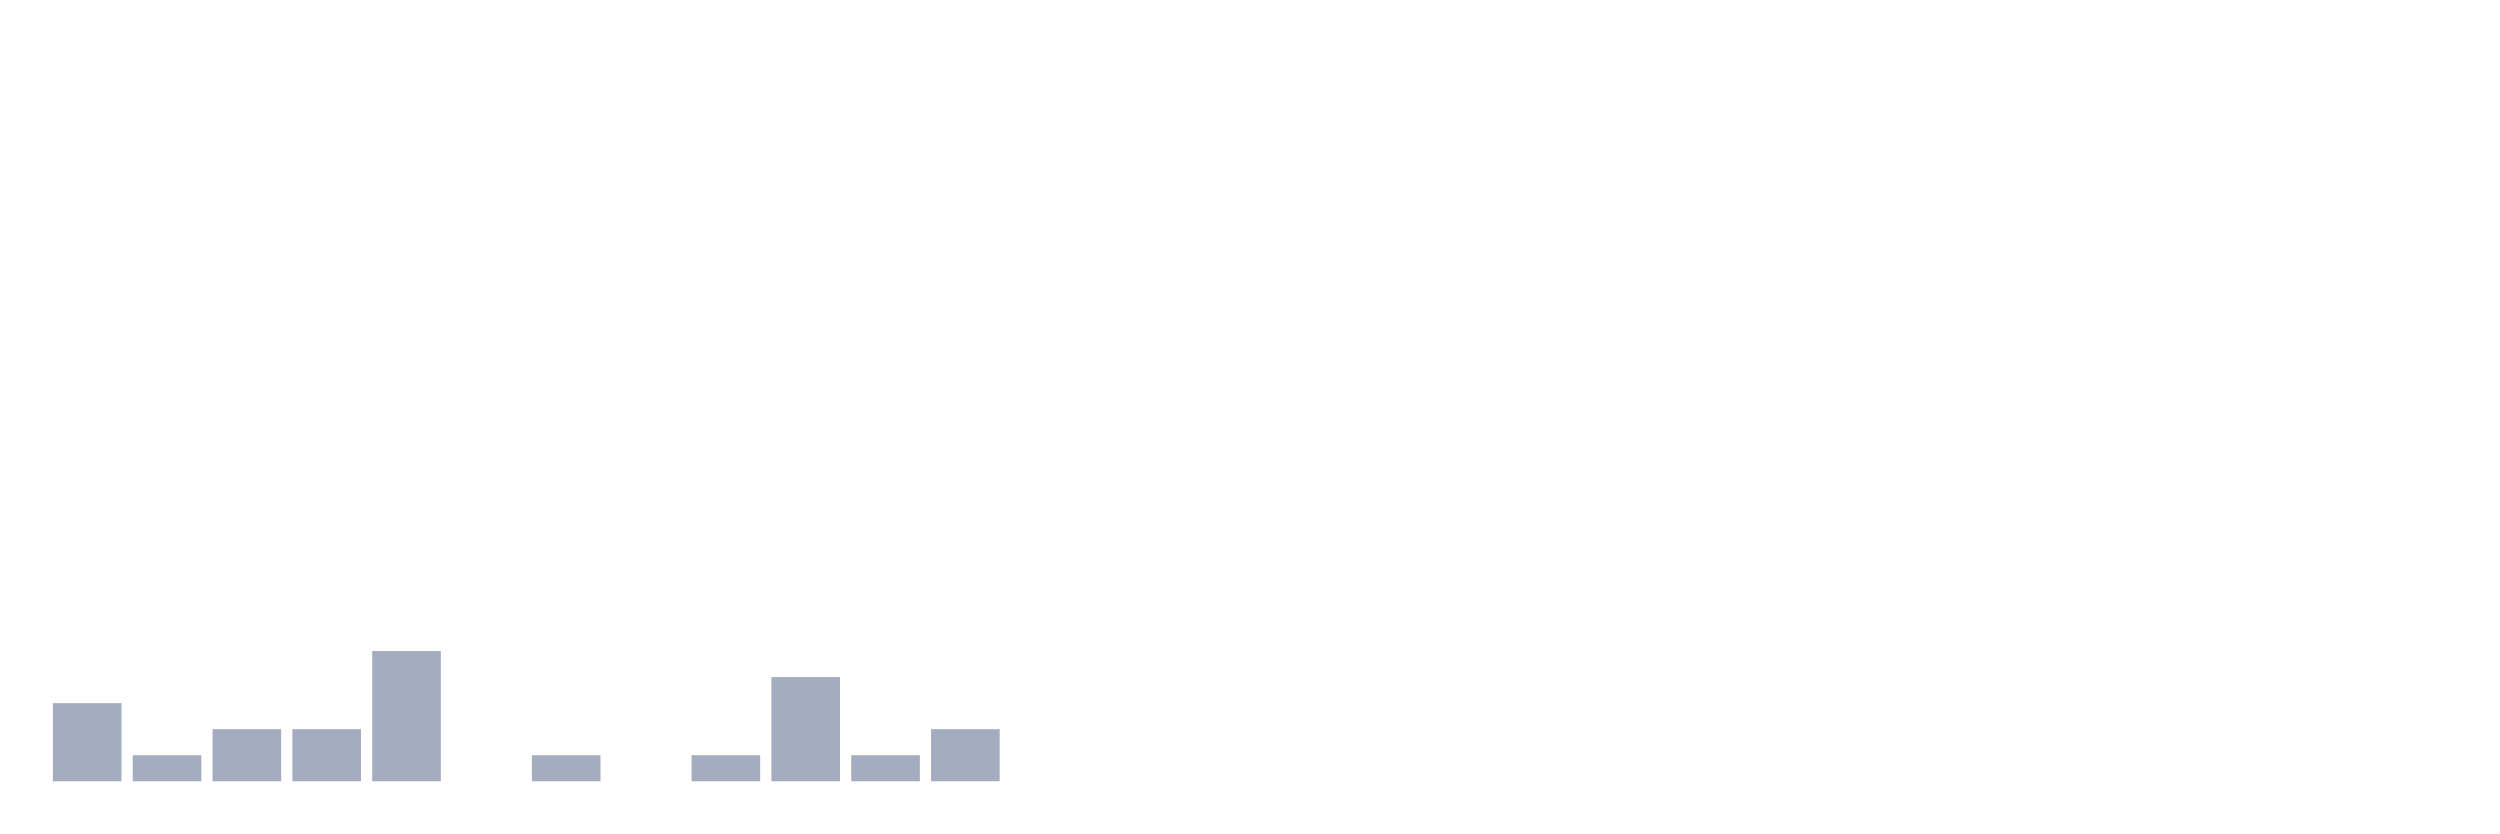
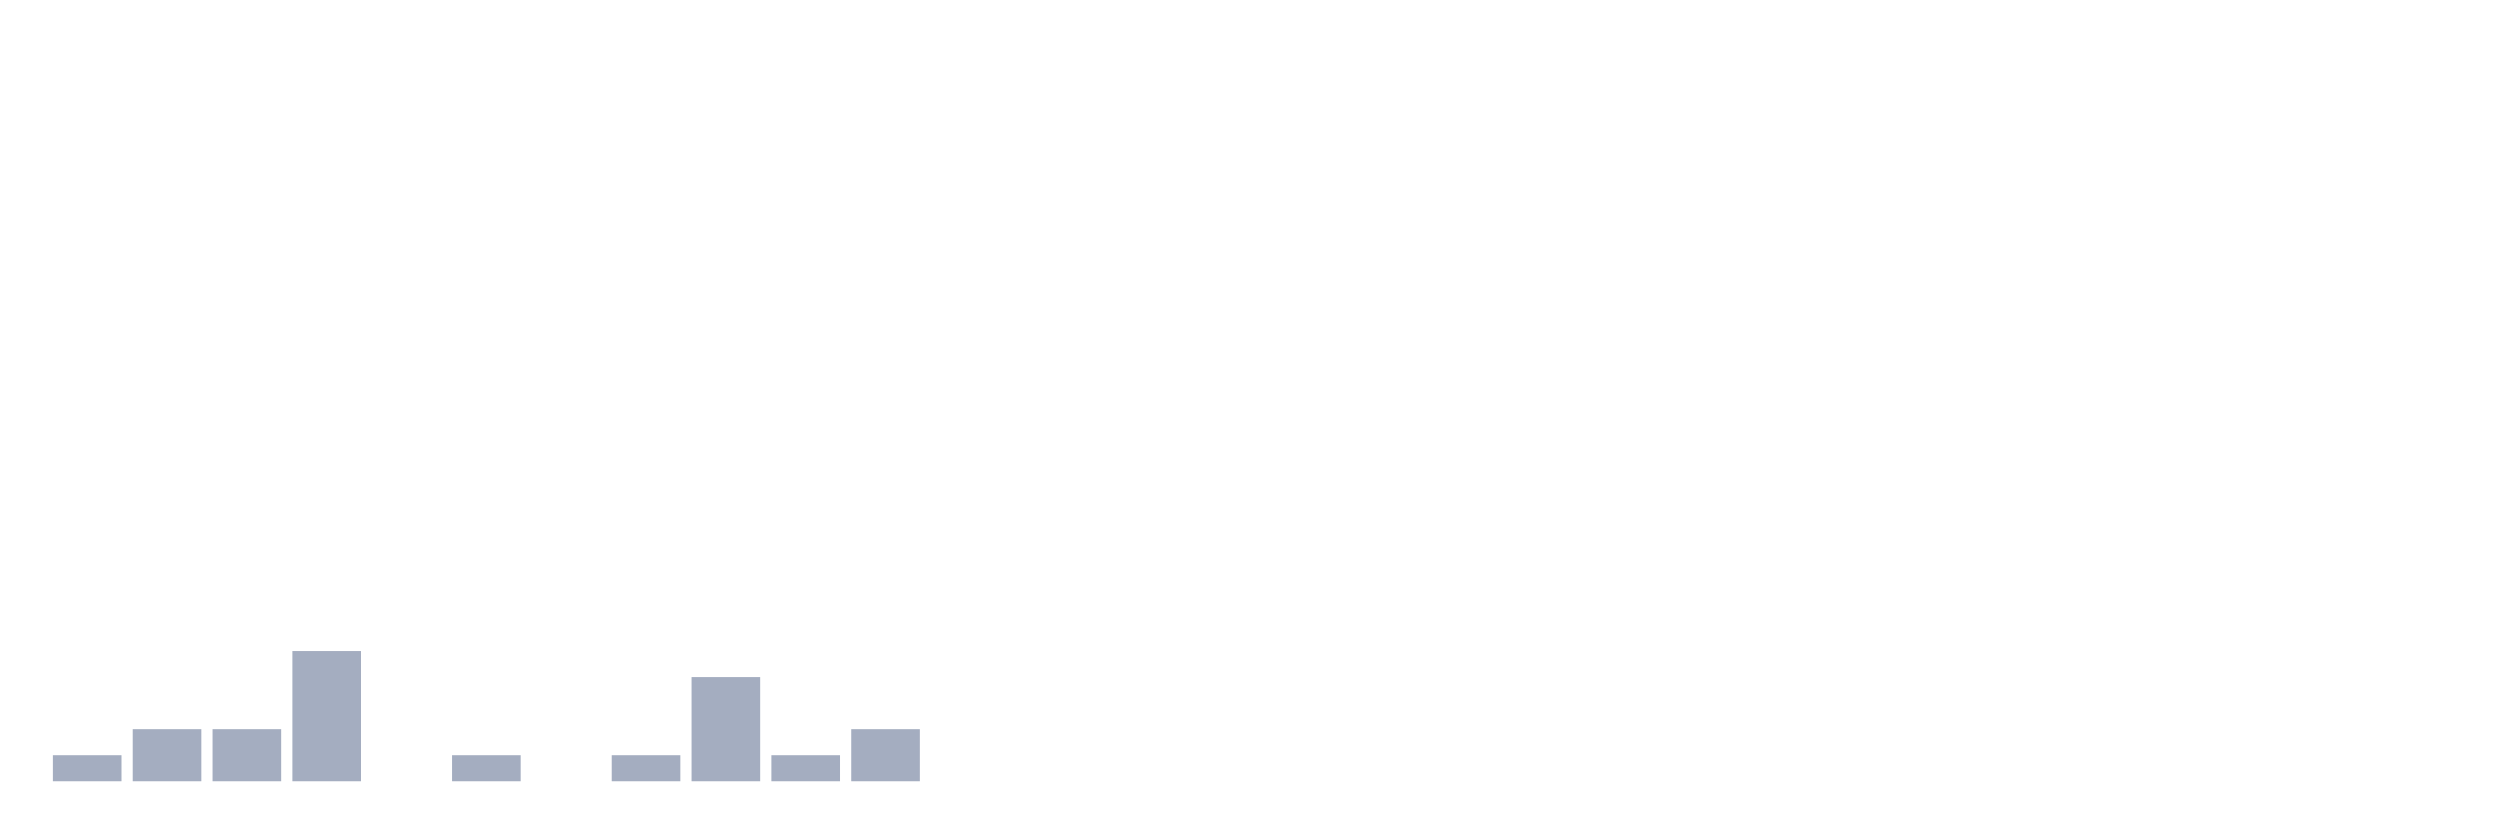
<svg xmlns="http://www.w3.org/2000/svg" viewBox="0 0 480 160">
  <g transform="translate(10,10)">
-     <rect class="bar" x="0.153" width="13.175" y="125" height="15" fill="rgb(164,173,192)" />
-     <rect class="bar" x="15.482" width="13.175" y="135" height="5" fill="rgb(164,173,192)" />
+     <rect class="bar" x="0.153" width="13.175" y="135" height="5" fill="rgb(164,173,192)" />
+     <rect class="bar" x="15.482" width="13.175" y="130" height="10" fill="rgb(164,173,192)" />
    <rect class="bar" x="30.81" width="13.175" y="130" height="10" fill="rgb(164,173,192)" />
-     <rect class="bar" x="46.138" width="13.175" y="130" height="10" fill="rgb(164,173,192)" />
-     <rect class="bar" x="61.466" width="13.175" y="115" height="25" fill="rgb(164,173,192)" />
-     <rect class="bar" x="76.794" width="13.175" y="140" height="0" fill="rgb(164,173,192)" />
-     <rect class="bar" x="92.123" width="13.175" y="135" height="5" fill="rgb(164,173,192)" />
-     <rect class="bar" x="107.451" width="13.175" y="140" height="0" fill="rgb(164,173,192)" />
-     <rect class="bar" x="122.779" width="13.175" y="135" height="5" fill="rgb(164,173,192)" />
-     <rect class="bar" x="138.107" width="13.175" y="120" height="20" fill="rgb(164,173,192)" />
-     <rect class="bar" x="153.436" width="13.175" y="135" height="5" fill="rgb(164,173,192)" />
-     <rect class="bar" x="168.764" width="13.175" y="130" height="10" fill="rgb(164,173,192)" />
+     <rect class="bar" x="46.138" width="13.175" y="115" height="25" fill="rgb(164,173,192)" />
+     <rect class="bar" x="61.466" width="13.175" y="140" height="0" fill="rgb(164,173,192)" />
+     <rect class="bar" x="76.794" width="13.175" y="135" height="5" fill="rgb(164,173,192)" />
+     <rect class="bar" x="92.123" width="13.175" y="140" height="0" fill="rgb(164,173,192)" />
+     <rect class="bar" x="107.451" width="13.175" y="135" height="5" fill="rgb(164,173,192)" />
+     <rect class="bar" x="122.779" width="13.175" y="120" height="20" fill="rgb(164,173,192)" />
+     <rect class="bar" x="138.107" width="13.175" y="135" height="5" fill="rgb(164,173,192)" />
+     <rect class="bar" x="153.436" width="13.175" y="130" height="10" fill="rgb(164,173,192)" />
+     <rect class="bar" x="168.764" width="13.175" y="140" height="0" fill="rgb(164,173,192)" />
    <rect class="bar" x="184.092" width="13.175" y="140" height="0" fill="rgb(164,173,192)" />
    <rect class="bar" x="199.42" width="13.175" y="140" height="0" fill="rgb(164,173,192)" />
    <rect class="bar" x="214.748" width="13.175" y="140" height="0" fill="rgb(164,173,192)" />
    <rect class="bar" x="230.077" width="13.175" y="140" height="0" fill="rgb(164,173,192)" />
    <rect class="bar" x="245.405" width="13.175" y="140" height="0" fill="rgb(164,173,192)" />
    <rect class="bar" x="260.733" width="13.175" y="140" height="0" fill="rgb(164,173,192)" />
    <rect class="bar" x="276.061" width="13.175" y="140" height="0" fill="rgb(164,173,192)" />
    <rect class="bar" x="291.39" width="13.175" y="140" height="0" fill="rgb(164,173,192)" />
    <rect class="bar" x="306.718" width="13.175" y="140" height="0" fill="rgb(164,173,192)" />
    <rect class="bar" x="322.046" width="13.175" y="140" height="0" fill="rgb(164,173,192)" />
    <rect class="bar" x="337.374" width="13.175" y="140" height="0" fill="rgb(164,173,192)" />
    <rect class="bar" x="352.702" width="13.175" y="140" height="0" fill="rgb(164,173,192)" />
    <rect class="bar" x="368.031" width="13.175" y="140" height="0" fill="rgb(164,173,192)" />
    <rect class="bar" x="383.359" width="13.175" y="140" height="0" fill="rgb(164,173,192)" />
    <rect class="bar" x="398.687" width="13.175" y="140" height="0" fill="rgb(164,173,192)" />
    <rect class="bar" x="414.015" width="13.175" y="140" height="0" fill="rgb(164,173,192)" />
    <rect class="bar" x="429.344" width="13.175" y="140" height="0" fill="rgb(164,173,192)" />
    <rect class="bar" x="444.672" width="13.175" y="140" height="0" fill="rgb(164,173,192)" />
  </g>
</svg>
